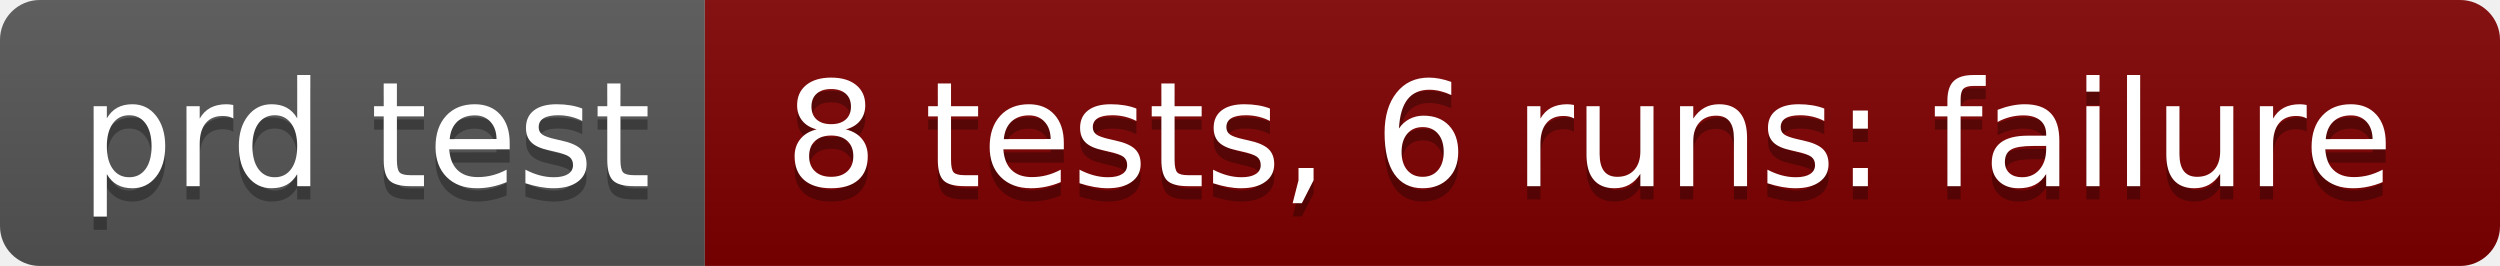
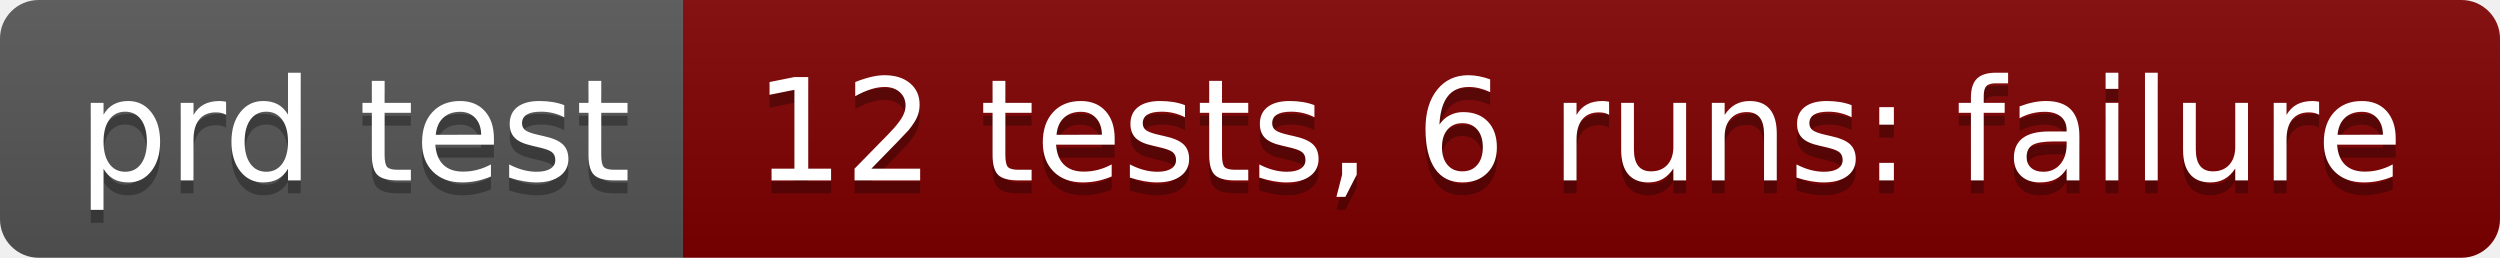
- <svg xmlns="http://www.w3.org/2000/svg" width="188" height="20" role="img" aria-label="prd test: 8 tests, 6 runs: failure">
+ <svg xmlns="http://www.w3.org/2000/svg" width="194" height="20" role="img" aria-label="prd test: 12 tests, 6 runs: failure">
  <linearGradient id="s" x2="0" y2="100%">
    <stop offset="0" stop-color="#bbb" stop-opacity=".1" />
    <stop offset="1" stop-opacity=".1" />
  </linearGradient>
  <clipPath id="r">
-     <rect width="188" height="20" rx="3" fill="#fff" />
+     <rect width="194" height="20" rx="3" fill="#fff" />
  </clipPath>
  <g clip-path="url(#r)">
    <rect width="53" height="20" fill="#555" />
-     <rect x="53" width="135" height="20" fill="#800000" />
-     <rect width="188" height="20" fill="url(#s)" />
+     <rect x="53" width="141" height="20" fill="#800000" />
+     <rect width="194" height="20" fill="url(#s)" />
  </g>
  <g fill="#fff" text-anchor="middle" font-family="Verdana,Geneva,DejaVu Sans,sans-serif" text-rendering="geometricPrecision" font-size="110">
    <text aria-hidden="true" x="275" y="150" fill="#010101" fill-opacity=".3" transform="scale(.1)" textLength="430">prd test</text>
    <text x="275" y="140" transform="scale(.1)" fill="#fff" textLength="430">prd test</text>
-     <text aria-hidden="true" x="1195" y="150" fill="#010101" fill-opacity=".3" transform="scale(.1)" textLength="1250">8 tests, 6 runs: failure</text>
-     <text x="1195" y="140" transform="scale(.1)" fill="#fff" textLength="1250">8 tests, 6 runs: failure</text>
+     <text aria-hidden="true" x="1225" y="150" fill="#010101" fill-opacity=".3" transform="scale(.1)" textLength="1310">12 tests, 6 runs: failure</text>
+     <text x="1225" y="140" transform="scale(.1)" fill="#fff" textLength="1310">12 tests, 6 runs: failure</text>
  </g>
</svg>
